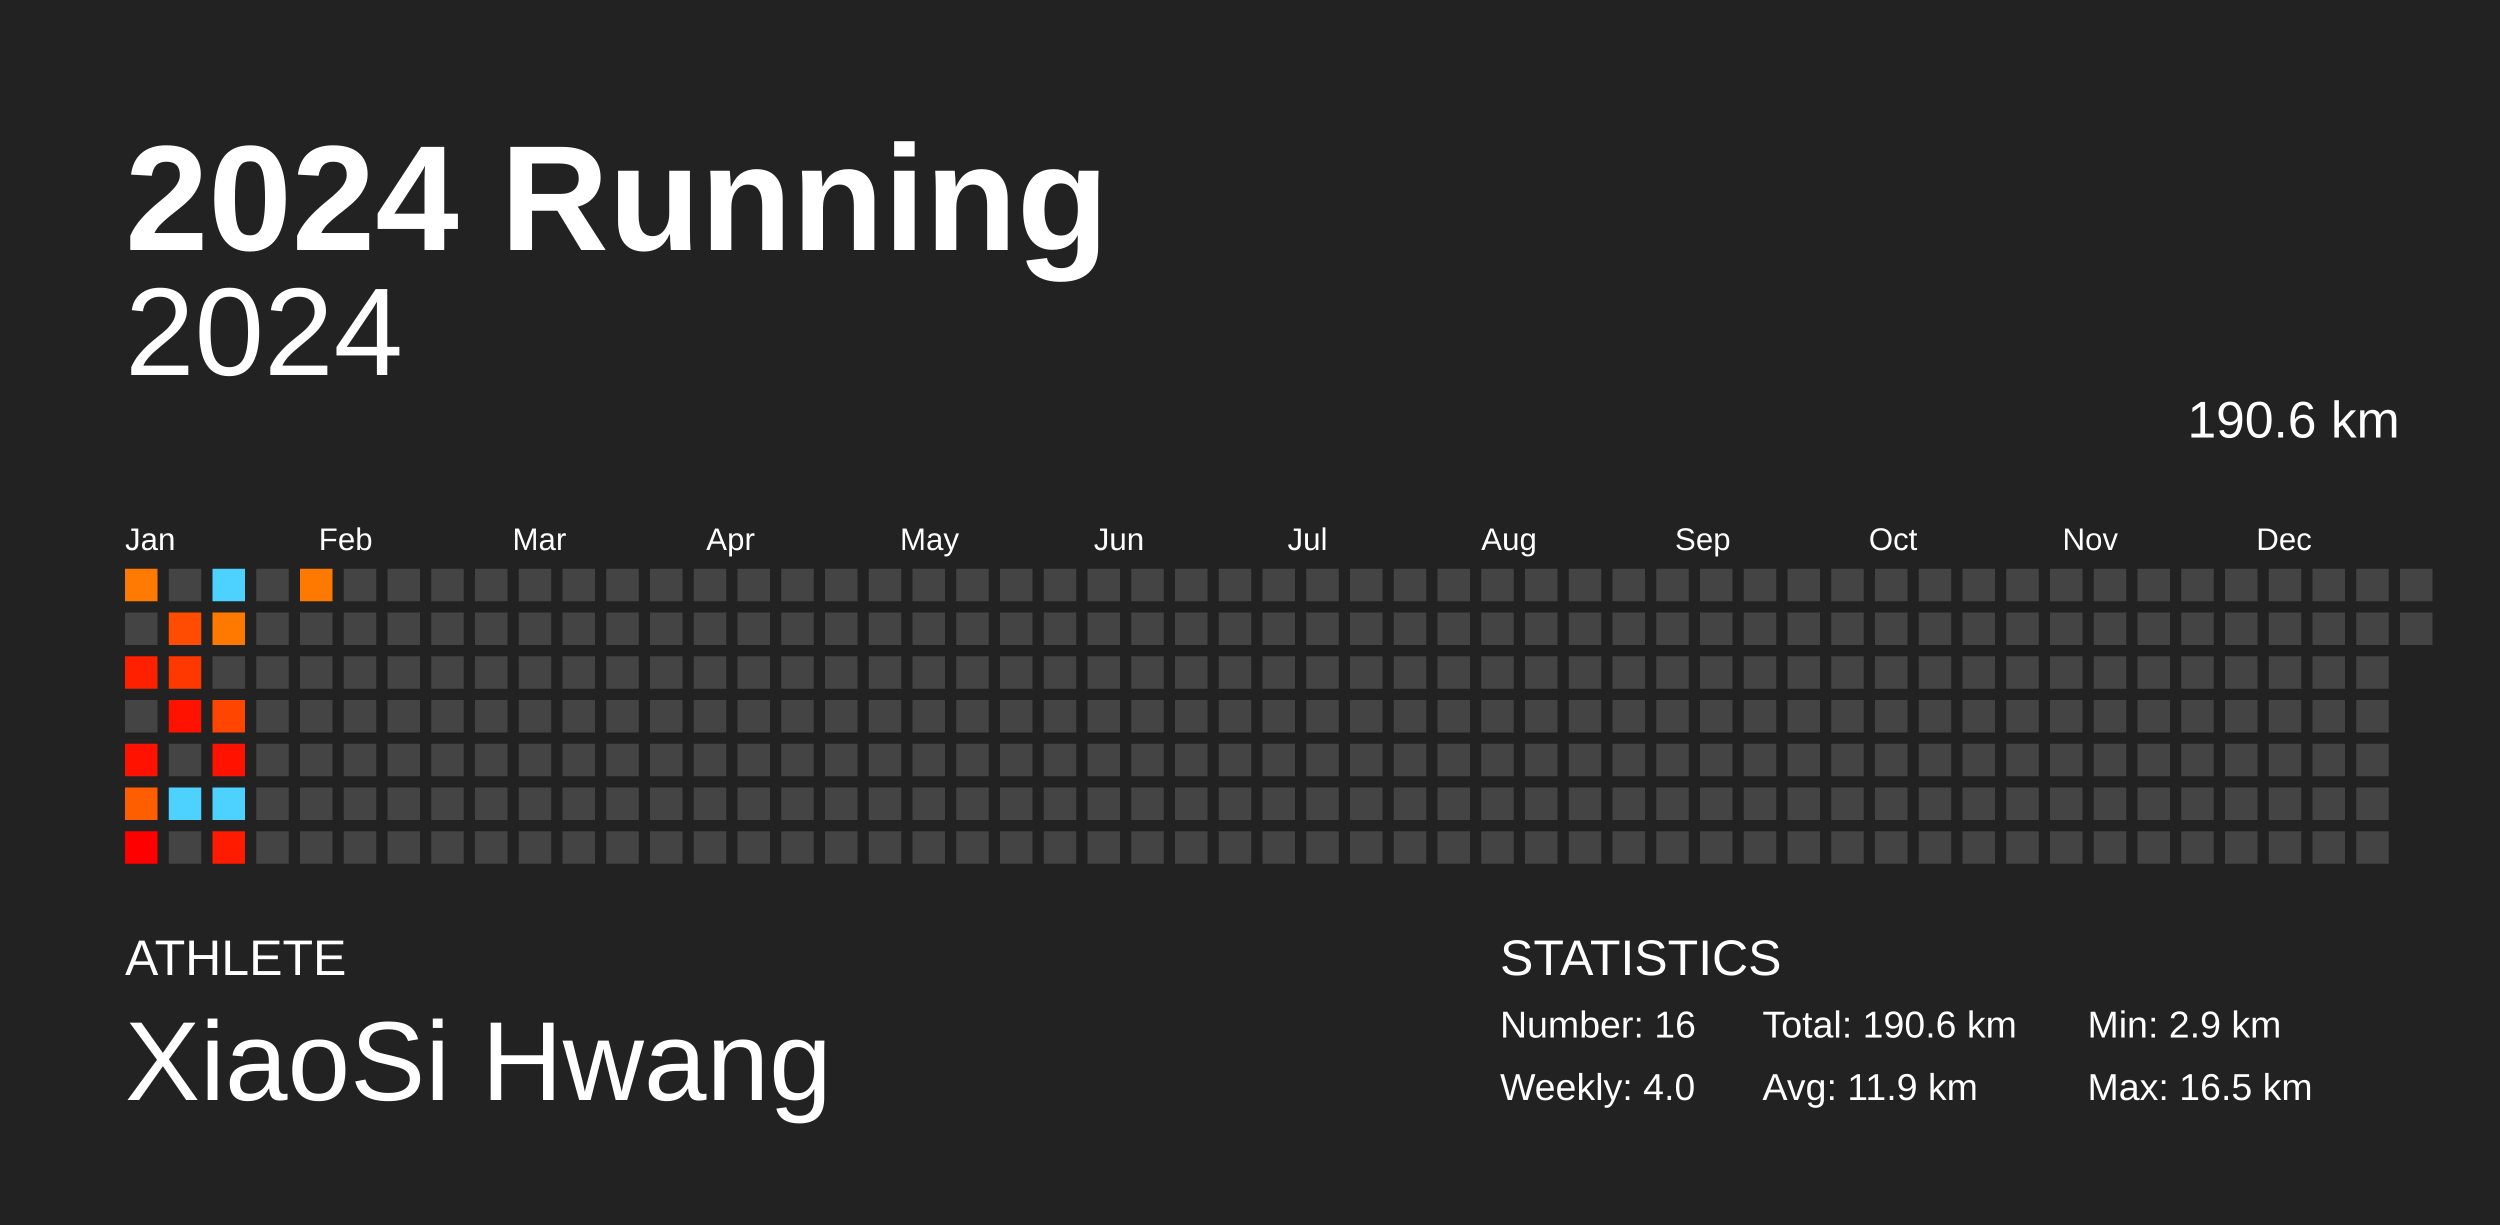
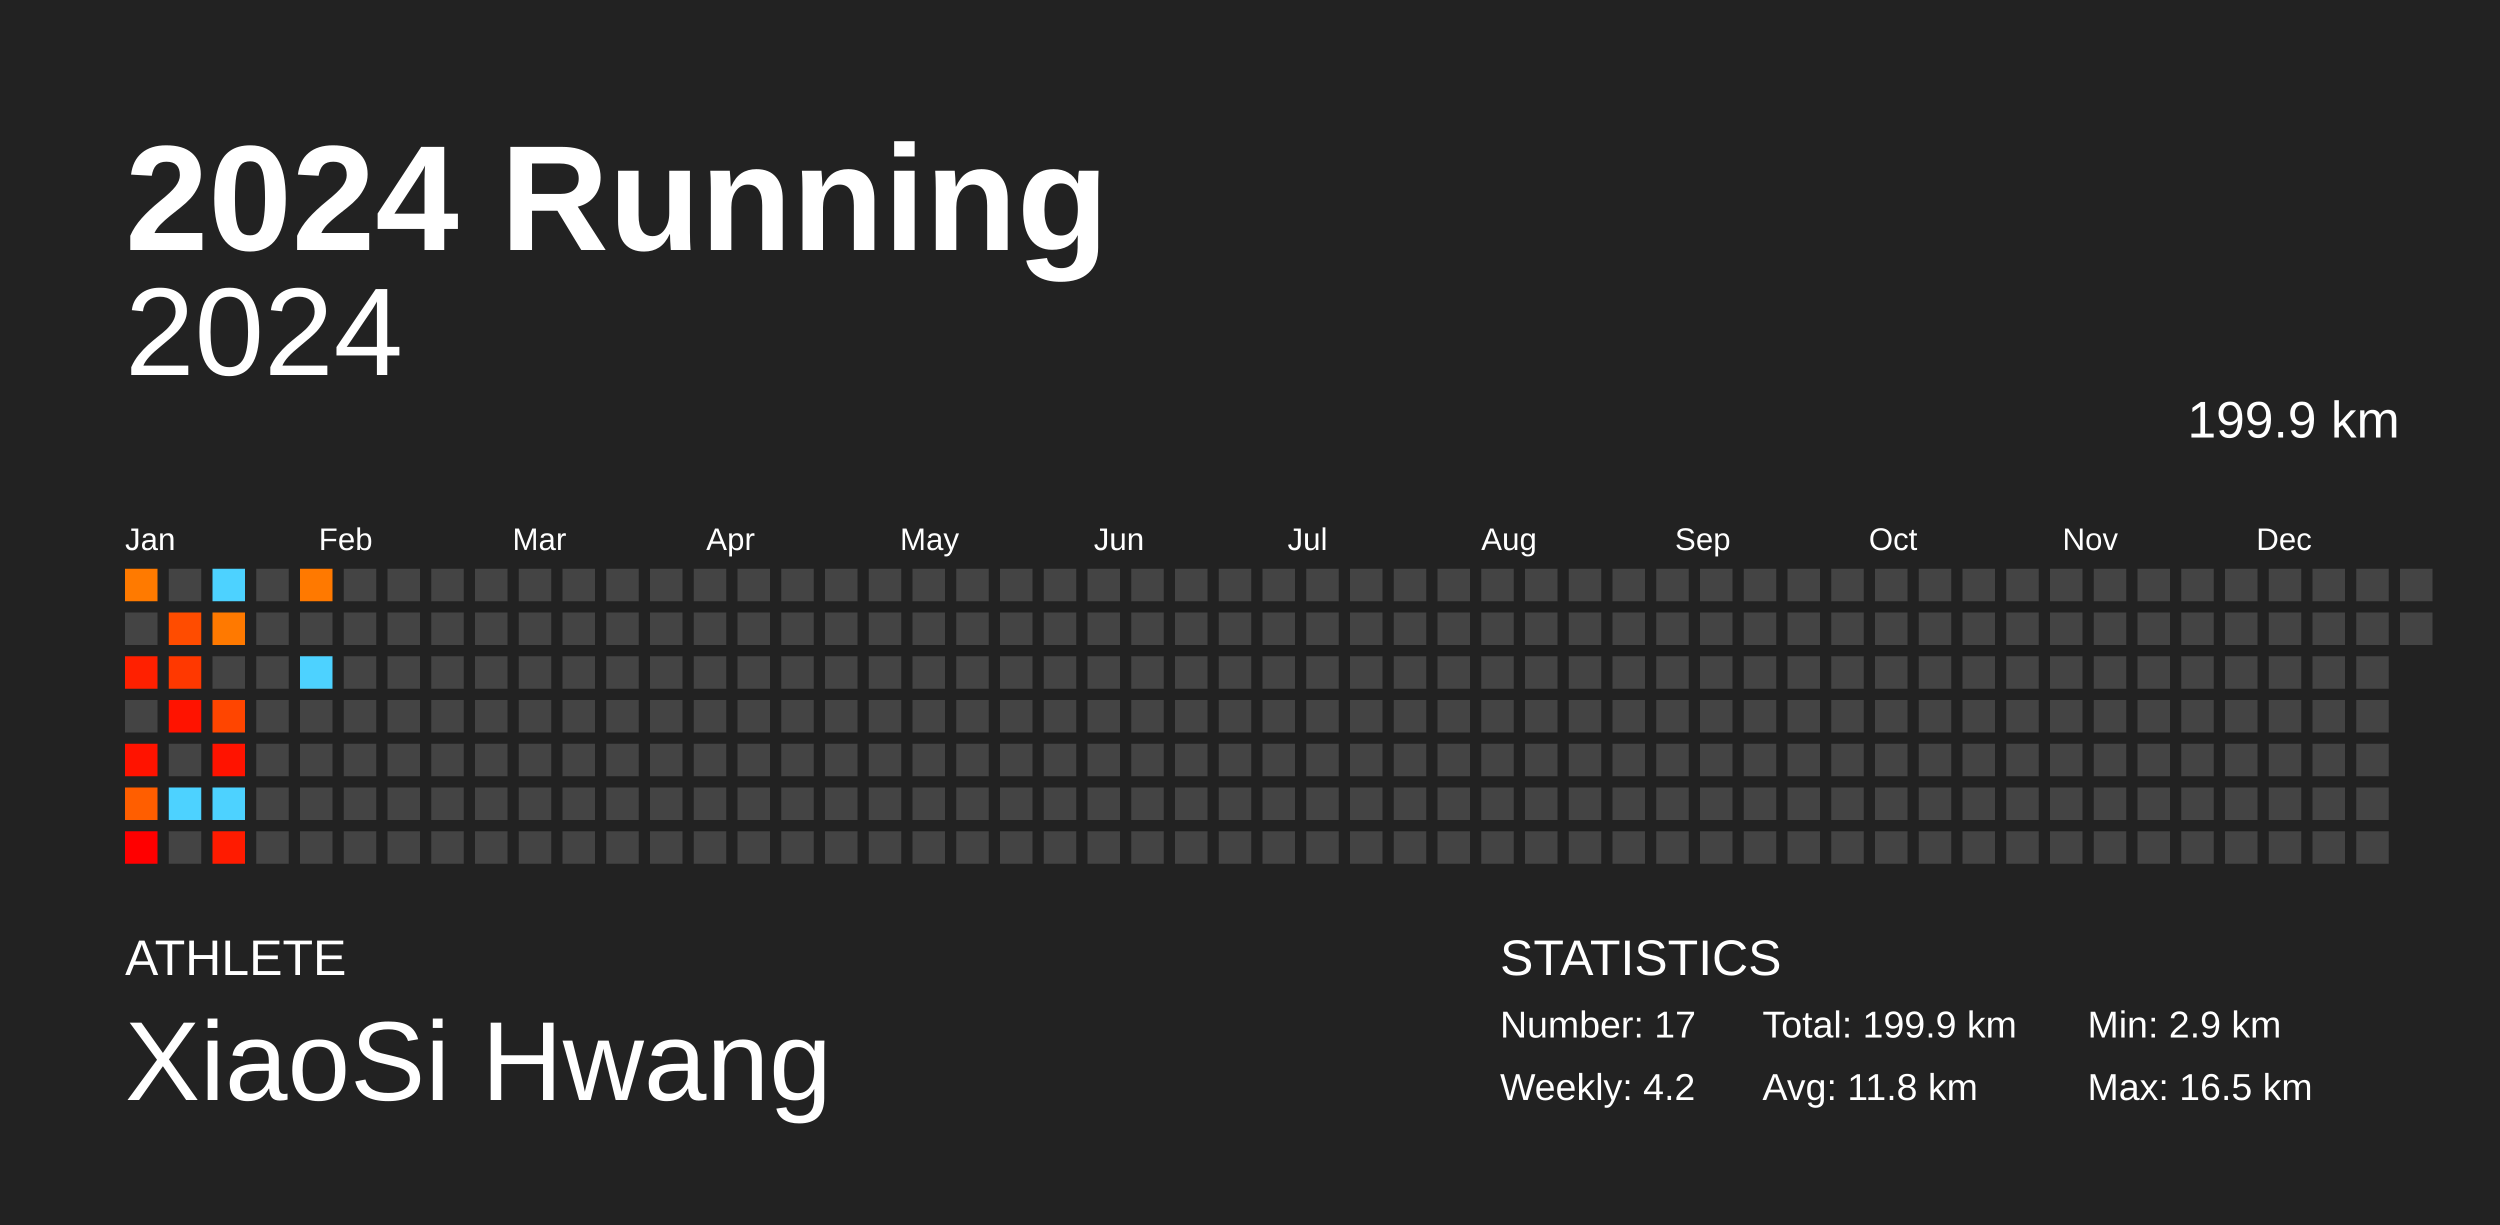
<svg xmlns="http://www.w3.org/2000/svg" baseProfile="full" height="98mm" version="1.1" viewBox="0,0,200,98" width="200mm">
  <defs />
  <rect fill="#222222" height="98" width="200" x="0" y="0" />
  <text fill="#FFFFFF" style="font-size:12px; font-family:Arial; font-weight:bold;" x="10" y="20">2024 Running</text>
  <text fill="#FFFFFF" style="font-size:4px; font-family:Arial" x="10" y="78">ATHLETE</text>
  <text fill="#FFFFFF" style="font-size:9px; font-family:Arial" x="10" y="88">XiaoSi Hwang</text>
  <text fill="#FFFFFF" style="font-size:4px; font-family:Arial" x="120" y="78">STATISTICS</text>
-   <text fill="#FFFFFF" style="font-size:3px; font-family:Arial" x="120" y="83">Number: 16</text>
-   <text fill="#FFFFFF" style="font-size:3px; font-family:Arial" x="120" y="88">Weekly: 4.0</text>
-   <text fill="#FFFFFF" style="font-size:3px; font-family:Arial" x="141" y="83">Total: 190.6 km</text>
-   <text fill="#FFFFFF" style="font-size:3px; font-family:Arial" x="141" y="88">Avg: 11.9 km</text>
+   <text fill="#FFFFFF" style="font-size:3px; font-family:Arial" x="120" y="83">Number: 17</text>
+   <text fill="#FFFFFF" style="font-size:3px; font-family:Arial" x="120" y="88">Weekly: 4.2</text>
+   <text fill="#FFFFFF" style="font-size:3px; font-family:Arial" x="141" y="83">Total: 199.9 km</text>
+   <text fill="#FFFFFF" style="font-size:3px; font-family:Arial" x="141" y="88">Avg: 11.8 km</text>
  <text fill="#FFFFFF" style="font-size:3px; font-family:Arial" x="167" y="83">Min: 2.9 km</text>
  <text fill="#FFFFFF" style="font-size:3px; font-family:Arial" x="167" y="88">Max: 16.5 km</text>
  <text alignment-baseline="hanging" fill="#FFFFFF" style="font-size:10.0px; font-family:Arial;" x="10" y="30">2024</text>
-   <text alignment-baseline="hanging" fill="#FFFFFF" style="font-size:4.125px; font-family:Arial;" x="175" y="35">190.6 km</text>
+   <text alignment-baseline="hanging" fill="#FFFFFF" style="font-size:4.125px; font-family:Arial;" x="175" y="35">199.9 km</text>
  <text fill="#FFFFFF" style="font-size:2.5px; font-family:Arial" x="10.0" y="44">Jan</text>
  <text fill="#FFFFFF" style="font-size:2.5px; font-family:Arial" x="25.5" y="44">Feb</text>
  <text fill="#FFFFFF" style="font-size:2.5px; font-family:Arial" x="41.0" y="44">Mar</text>
  <text fill="#FFFFFF" style="font-size:2.5px; font-family:Arial" x="56.5" y="44">Apr</text>
  <text fill="#FFFFFF" style="font-size:2.5px; font-family:Arial" x="72.0" y="44">May</text>
  <text fill="#FFFFFF" style="font-size:2.5px; font-family:Arial" x="87.5" y="44">Jun</text>
  <text fill="#FFFFFF" style="font-size:2.5px; font-family:Arial" x="103.0" y="44">Jul</text>
  <text fill="#FFFFFF" style="font-size:2.5px; font-family:Arial" x="118.5" y="44">Aug</text>
  <text fill="#FFFFFF" style="font-size:2.5px; font-family:Arial" x="134.0" y="44">Sep</text>
  <text fill="#FFFFFF" style="font-size:2.5px; font-family:Arial" x="149.5" y="44">Oct</text>
  <text fill="#FFFFFF" style="font-size:2.5px; font-family:Arial" x="165.0" y="44">Nov</text>
  <text fill="#FFFFFF" style="font-size:2.5px; font-family:Arial" x="180.5" y="44">Dec</text>
  <rect fill="#ff7a00" height="2.6" width="2.6" x="10.0" y="45.5" />
  <rect fill="#444444" height="2.6" width="2.6" x="10.0" y="49.0" />
  <rect fill="#ff2000" height="2.6" width="2.6" x="10.0" y="52.5" />
  <rect fill="#444444" height="2.6" width="2.6" x="10.0" y="56.0" />
  <rect fill="#ff1300" height="2.6" width="2.6" x="10.0" y="59.5" />
  <rect fill="#ff5e00" height="2.6" width="2.6" x="10.0" y="63.0" />
  <rect fill="#ff0000" height="2.6" width="2.6" x="10.0" y="66.5" />
  <rect fill="#444444" height="2.6" width="2.6" x="13.5" y="45.5" />
  <rect fill="#ff4c00" height="2.6" width="2.6" x="13.5" y="49.0" />
  <rect fill="#ff3800" height="2.6" width="2.6" x="13.5" y="52.5" />
  <rect fill="#ff1300" height="2.6" width="2.6" x="13.5" y="56.0" />
  <rect fill="#444444" height="2.6" width="2.6" x="13.5" y="59.5" />
  <rect fill="#4dd2ff" height="2.6" width="2.6" x="13.5" y="63.0" />
  <rect fill="#444444" height="2.6" width="2.6" x="13.5" y="66.5" />
  <rect fill="#4dd2ff" height="2.6" width="2.6" x="17.0" y="45.5" />
  <rect fill="#ff7900" height="2.6" width="2.6" x="17.0" y="49.0" />
  <rect fill="#444444" height="2.6" width="2.6" x="17.0" y="52.5" />
  <rect fill="#ff4500" height="2.6" width="2.6" x="17.0" y="56.0" />
  <rect fill="#ff1300" height="2.6" width="2.6" x="17.0" y="59.5" />
  <rect fill="#4dd2ff" height="2.6" width="2.6" x="17.0" y="63.0" />
  <rect fill="#ff1b00" height="2.6" width="2.6" x="17.0" y="66.5" />
  <rect fill="#444444" height="2.6" width="2.6" x="20.5" y="45.5" />
  <rect fill="#444444" height="2.6" width="2.6" x="20.5" y="49.0" />
  <rect fill="#444444" height="2.6" width="2.6" x="20.5" y="52.5" />
  <rect fill="#444444" height="2.6" width="2.6" x="20.5" y="56.0" />
  <rect fill="#444444" height="2.6" width="2.6" x="20.5" y="59.5" />
  <rect fill="#444444" height="2.6" width="2.6" x="20.5" y="63.0" />
  <rect fill="#444444" height="2.6" width="2.6" x="20.5" y="66.5" />
  <rect fill="#ff7900" height="2.6" width="2.6" x="24.0" y="45.5" />
  <rect fill="#444444" height="2.6" width="2.6" x="24.0" y="49.0" />
-   <rect fill="#444444" height="2.6" width="2.6" x="24.0" y="52.5" />
+   <rect fill="#4dd2ff" height="2.6" width="2.6" x="24.0" y="52.5" />
  <rect fill="#444444" height="2.6" width="2.6" x="24.0" y="56.0" />
  <rect fill="#444444" height="2.6" width="2.6" x="24.0" y="59.5" />
  <rect fill="#444444" height="2.6" width="2.6" x="24.0" y="63.0" />
  <rect fill="#444444" height="2.6" width="2.6" x="24.0" y="66.5" />
  <rect fill="#444444" height="2.6" width="2.6" x="27.5" y="45.5" />
  <rect fill="#444444" height="2.6" width="2.6" x="27.5" y="49.0" />
  <rect fill="#444444" height="2.6" width="2.6" x="27.5" y="52.5" />
  <rect fill="#444444" height="2.6" width="2.6" x="27.5" y="56.0" />
  <rect fill="#444444" height="2.6" width="2.6" x="27.5" y="59.5" />
  <rect fill="#444444" height="2.6" width="2.6" x="27.5" y="63.0" />
  <rect fill="#444444" height="2.6" width="2.6" x="27.5" y="66.5" />
  <rect fill="#444444" height="2.6" width="2.6" x="31.0" y="45.5" />
  <rect fill="#444444" height="2.6" width="2.6" x="31.0" y="49.0" />
  <rect fill="#444444" height="2.6" width="2.6" x="31.0" y="52.5" />
  <rect fill="#444444" height="2.6" width="2.6" x="31.0" y="56.0" />
  <rect fill="#444444" height="2.6" width="2.6" x="31.0" y="59.5" />
  <rect fill="#444444" height="2.6" width="2.6" x="31.0" y="63.0" />
  <rect fill="#444444" height="2.6" width="2.6" x="31.0" y="66.5" />
  <rect fill="#444444" height="2.6" width="2.6" x="34.5" y="45.5" />
  <rect fill="#444444" height="2.6" width="2.6" x="34.5" y="49.0" />
  <rect fill="#444444" height="2.6" width="2.6" x="34.5" y="52.5" />
  <rect fill="#444444" height="2.6" width="2.6" x="34.5" y="56.0" />
  <rect fill="#444444" height="2.6" width="2.6" x="34.5" y="59.5" />
  <rect fill="#444444" height="2.6" width="2.6" x="34.5" y="63.0" />
  <rect fill="#444444" height="2.6" width="2.6" x="34.5" y="66.5" />
  <rect fill="#444444" height="2.6" width="2.6" x="38.0" y="45.5" />
  <rect fill="#444444" height="2.6" width="2.6" x="38.0" y="49.0" />
  <rect fill="#444444" height="2.6" width="2.6" x="38.0" y="52.5" />
  <rect fill="#444444" height="2.6" width="2.6" x="38.0" y="56.0" />
  <rect fill="#444444" height="2.6" width="2.6" x="38.0" y="59.5" />
  <rect fill="#444444" height="2.6" width="2.6" x="38.0" y="63.0" />
  <rect fill="#444444" height="2.6" width="2.6" x="38.0" y="66.5" />
  <rect fill="#444444" height="2.6" width="2.6" x="41.5" y="45.5" />
  <rect fill="#444444" height="2.6" width="2.6" x="41.5" y="49.0" />
  <rect fill="#444444" height="2.6" width="2.6" x="41.5" y="52.5" />
  <rect fill="#444444" height="2.6" width="2.6" x="41.5" y="56.0" />
  <rect fill="#444444" height="2.6" width="2.6" x="41.5" y="59.5" />
  <rect fill="#444444" height="2.6" width="2.6" x="41.5" y="63.0" />
  <rect fill="#444444" height="2.6" width="2.6" x="41.5" y="66.5" />
  <rect fill="#444444" height="2.6" width="2.6" x="45.0" y="45.5" />
  <rect fill="#444444" height="2.6" width="2.6" x="45.0" y="49.0" />
  <rect fill="#444444" height="2.6" width="2.6" x="45.0" y="52.5" />
  <rect fill="#444444" height="2.6" width="2.6" x="45.0" y="56.0" />
  <rect fill="#444444" height="2.6" width="2.6" x="45.0" y="59.5" />
  <rect fill="#444444" height="2.6" width="2.6" x="45.0" y="63.0" />
  <rect fill="#444444" height="2.6" width="2.6" x="45.0" y="66.5" />
  <rect fill="#444444" height="2.6" width="2.6" x="48.5" y="45.5" />
  <rect fill="#444444" height="2.6" width="2.6" x="48.5" y="49.0" />
  <rect fill="#444444" height="2.6" width="2.6" x="48.5" y="52.5" />
  <rect fill="#444444" height="2.6" width="2.6" x="48.5" y="56.0" />
  <rect fill="#444444" height="2.6" width="2.6" x="48.5" y="59.5" />
  <rect fill="#444444" height="2.6" width="2.6" x="48.5" y="63.0" />
  <rect fill="#444444" height="2.6" width="2.6" x="48.5" y="66.5" />
  <rect fill="#444444" height="2.6" width="2.6" x="52.0" y="45.5" />
  <rect fill="#444444" height="2.6" width="2.6" x="52.0" y="49.0" />
  <rect fill="#444444" height="2.6" width="2.6" x="52.0" y="52.5" />
  <rect fill="#444444" height="2.6" width="2.6" x="52.0" y="56.0" />
  <rect fill="#444444" height="2.6" width="2.6" x="52.0" y="59.5" />
  <rect fill="#444444" height="2.6" width="2.6" x="52.0" y="63.0" />
  <rect fill="#444444" height="2.6" width="2.6" x="52.0" y="66.5" />
  <rect fill="#444444" height="2.6" width="2.6" x="55.5" y="45.5" />
  <rect fill="#444444" height="2.6" width="2.6" x="55.5" y="49.0" />
  <rect fill="#444444" height="2.6" width="2.6" x="55.5" y="52.5" />
  <rect fill="#444444" height="2.6" width="2.6" x="55.5" y="56.0" />
  <rect fill="#444444" height="2.6" width="2.6" x="55.5" y="59.5" />
  <rect fill="#444444" height="2.6" width="2.6" x="55.5" y="63.0" />
  <rect fill="#444444" height="2.6" width="2.6" x="55.5" y="66.5" />
  <rect fill="#444444" height="2.6" width="2.6" x="59.0" y="45.5" />
  <rect fill="#444444" height="2.6" width="2.6" x="59.0" y="49.0" />
  <rect fill="#444444" height="2.6" width="2.6" x="59.0" y="52.5" />
  <rect fill="#444444" height="2.6" width="2.6" x="59.0" y="56.0" />
  <rect fill="#444444" height="2.6" width="2.6" x="59.0" y="59.5" />
  <rect fill="#444444" height="2.6" width="2.6" x="59.0" y="63.0" />
  <rect fill="#444444" height="2.6" width="2.6" x="59.0" y="66.5" />
  <rect fill="#444444" height="2.6" width="2.6" x="62.5" y="45.5" />
  <rect fill="#444444" height="2.6" width="2.6" x="62.5" y="49.0" />
  <rect fill="#444444" height="2.6" width="2.6" x="62.5" y="52.5" />
  <rect fill="#444444" height="2.6" width="2.6" x="62.5" y="56.0" />
  <rect fill="#444444" height="2.6" width="2.6" x="62.5" y="59.5" />
  <rect fill="#444444" height="2.6" width="2.6" x="62.5" y="63.0" />
  <rect fill="#444444" height="2.6" width="2.6" x="62.5" y="66.5" />
  <rect fill="#444444" height="2.6" width="2.6" x="66.0" y="45.5" />
  <rect fill="#444444" height="2.6" width="2.6" x="66.0" y="49.0" />
  <rect fill="#444444" height="2.6" width="2.6" x="66.0" y="52.5" />
  <rect fill="#444444" height="2.6" width="2.6" x="66.0" y="56.0" />
  <rect fill="#444444" height="2.6" width="2.6" x="66.0" y="59.5" />
  <rect fill="#444444" height="2.6" width="2.6" x="66.0" y="63.0" />
  <rect fill="#444444" height="2.6" width="2.6" x="66.0" y="66.5" />
  <rect fill="#444444" height="2.6" width="2.6" x="69.5" y="45.5" />
  <rect fill="#444444" height="2.6" width="2.6" x="69.5" y="49.0" />
  <rect fill="#444444" height="2.6" width="2.6" x="69.5" y="52.5" />
  <rect fill="#444444" height="2.6" width="2.6" x="69.5" y="56.0" />
  <rect fill="#444444" height="2.6" width="2.6" x="69.5" y="59.5" />
  <rect fill="#444444" height="2.6" width="2.6" x="69.5" y="63.0" />
  <rect fill="#444444" height="2.6" width="2.6" x="69.5" y="66.5" />
  <rect fill="#444444" height="2.6" width="2.6" x="73.0" y="45.5" />
  <rect fill="#444444" height="2.6" width="2.6" x="73.0" y="49.0" />
  <rect fill="#444444" height="2.6" width="2.6" x="73.0" y="52.5" />
  <rect fill="#444444" height="2.6" width="2.6" x="73.0" y="56.0" />
  <rect fill="#444444" height="2.6" width="2.6" x="73.0" y="59.5" />
  <rect fill="#444444" height="2.6" width="2.6" x="73.0" y="63.0" />
  <rect fill="#444444" height="2.6" width="2.6" x="73.0" y="66.5" />
  <rect fill="#444444" height="2.6" width="2.6" x="76.5" y="45.5" />
  <rect fill="#444444" height="2.6" width="2.6" x="76.5" y="49.0" />
  <rect fill="#444444" height="2.6" width="2.6" x="76.5" y="52.5" />
  <rect fill="#444444" height="2.6" width="2.6" x="76.5" y="56.0" />
  <rect fill="#444444" height="2.6" width="2.6" x="76.5" y="59.5" />
  <rect fill="#444444" height="2.6" width="2.6" x="76.5" y="63.0" />
  <rect fill="#444444" height="2.6" width="2.6" x="76.5" y="66.5" />
  <rect fill="#444444" height="2.6" width="2.6" x="80.0" y="45.5" />
  <rect fill="#444444" height="2.6" width="2.6" x="80.0" y="49.0" />
  <rect fill="#444444" height="2.6" width="2.6" x="80.0" y="52.5" />
  <rect fill="#444444" height="2.6" width="2.6" x="80.0" y="56.0" />
  <rect fill="#444444" height="2.6" width="2.6" x="80.0" y="59.5" />
  <rect fill="#444444" height="2.6" width="2.6" x="80.0" y="63.0" />
  <rect fill="#444444" height="2.6" width="2.6" x="80.0" y="66.5" />
  <rect fill="#444444" height="2.6" width="2.6" x="83.5" y="45.5" />
  <rect fill="#444444" height="2.6" width="2.6" x="83.5" y="49.0" />
  <rect fill="#444444" height="2.6" width="2.6" x="83.5" y="52.5" />
  <rect fill="#444444" height="2.6" width="2.6" x="83.5" y="56.0" />
  <rect fill="#444444" height="2.6" width="2.6" x="83.5" y="59.5" />
  <rect fill="#444444" height="2.6" width="2.6" x="83.5" y="63.0" />
  <rect fill="#444444" height="2.6" width="2.6" x="83.5" y="66.5" />
  <rect fill="#444444" height="2.6" width="2.6" x="87.0" y="45.5" />
  <rect fill="#444444" height="2.6" width="2.6" x="87.0" y="49.0" />
  <rect fill="#444444" height="2.6" width="2.6" x="87.0" y="52.5" />
  <rect fill="#444444" height="2.6" width="2.6" x="87.0" y="56.0" />
  <rect fill="#444444" height="2.6" width="2.6" x="87.0" y="59.5" />
  <rect fill="#444444" height="2.6" width="2.6" x="87.0" y="63.0" />
  <rect fill="#444444" height="2.6" width="2.6" x="87.0" y="66.5" />
  <rect fill="#444444" height="2.6" width="2.6" x="90.5" y="45.5" />
  <rect fill="#444444" height="2.6" width="2.6" x="90.5" y="49.0" />
  <rect fill="#444444" height="2.6" width="2.6" x="90.5" y="52.5" />
  <rect fill="#444444" height="2.6" width="2.6" x="90.5" y="56.0" />
  <rect fill="#444444" height="2.6" width="2.6" x="90.5" y="59.5" />
  <rect fill="#444444" height="2.6" width="2.6" x="90.5" y="63.0" />
  <rect fill="#444444" height="2.6" width="2.6" x="90.5" y="66.5" />
  <rect fill="#444444" height="2.6" width="2.6" x="94.0" y="45.5" />
  <rect fill="#444444" height="2.6" width="2.6" x="94.0" y="49.0" />
  <rect fill="#444444" height="2.6" width="2.6" x="94.0" y="52.5" />
  <rect fill="#444444" height="2.6" width="2.6" x="94.0" y="56.0" />
  <rect fill="#444444" height="2.6" width="2.6" x="94.0" y="59.5" />
  <rect fill="#444444" height="2.6" width="2.6" x="94.0" y="63.0" />
  <rect fill="#444444" height="2.6" width="2.6" x="94.0" y="66.5" />
  <rect fill="#444444" height="2.6" width="2.6" x="97.5" y="45.5" />
  <rect fill="#444444" height="2.6" width="2.6" x="97.5" y="49.0" />
  <rect fill="#444444" height="2.6" width="2.6" x="97.5" y="52.5" />
  <rect fill="#444444" height="2.6" width="2.6" x="97.5" y="56.0" />
  <rect fill="#444444" height="2.6" width="2.6" x="97.5" y="59.5" />
  <rect fill="#444444" height="2.6" width="2.6" x="97.5" y="63.0" />
  <rect fill="#444444" height="2.6" width="2.6" x="97.5" y="66.5" />
  <rect fill="#444444" height="2.6" width="2.6" x="101.0" y="45.5" />
  <rect fill="#444444" height="2.6" width="2.6" x="101.0" y="49.0" />
  <rect fill="#444444" height="2.6" width="2.6" x="101.0" y="52.5" />
  <rect fill="#444444" height="2.6" width="2.6" x="101.0" y="56.0" />
  <rect fill="#444444" height="2.6" width="2.6" x="101.0" y="59.5" />
  <rect fill="#444444" height="2.6" width="2.6" x="101.0" y="63.0" />
  <rect fill="#444444" height="2.6" width="2.6" x="101.0" y="66.5" />
  <rect fill="#444444" height="2.6" width="2.6" x="104.5" y="45.5" />
  <rect fill="#444444" height="2.6" width="2.6" x="104.5" y="49.0" />
  <rect fill="#444444" height="2.6" width="2.6" x="104.5" y="52.5" />
  <rect fill="#444444" height="2.6" width="2.6" x="104.5" y="56.0" />
  <rect fill="#444444" height="2.6" width="2.6" x="104.5" y="59.5" />
  <rect fill="#444444" height="2.6" width="2.6" x="104.5" y="63.0" />
  <rect fill="#444444" height="2.6" width="2.6" x="104.5" y="66.5" />
  <rect fill="#444444" height="2.6" width="2.6" x="108.0" y="45.5" />
  <rect fill="#444444" height="2.6" width="2.6" x="108.0" y="49.0" />
  <rect fill="#444444" height="2.6" width="2.6" x="108.0" y="52.5" />
  <rect fill="#444444" height="2.6" width="2.6" x="108.0" y="56.0" />
  <rect fill="#444444" height="2.6" width="2.6" x="108.0" y="59.5" />
  <rect fill="#444444" height="2.6" width="2.6" x="108.0" y="63.0" />
  <rect fill="#444444" height="2.6" width="2.6" x="108.0" y="66.5" />
  <rect fill="#444444" height="2.6" width="2.6" x="111.5" y="45.5" />
  <rect fill="#444444" height="2.6" width="2.6" x="111.5" y="49.0" />
  <rect fill="#444444" height="2.6" width="2.6" x="111.5" y="52.5" />
  <rect fill="#444444" height="2.6" width="2.6" x="111.5" y="56.0" />
  <rect fill="#444444" height="2.6" width="2.6" x="111.5" y="59.5" />
  <rect fill="#444444" height="2.6" width="2.6" x="111.5" y="63.0" />
  <rect fill="#444444" height="2.6" width="2.6" x="111.5" y="66.5" />
  <rect fill="#444444" height="2.6" width="2.6" x="115.0" y="45.5" />
  <rect fill="#444444" height="2.6" width="2.6" x="115.0" y="49.0" />
  <rect fill="#444444" height="2.6" width="2.6" x="115.0" y="52.5" />
  <rect fill="#444444" height="2.6" width="2.6" x="115.0" y="56.0" />
  <rect fill="#444444" height="2.6" width="2.6" x="115.0" y="59.5" />
  <rect fill="#444444" height="2.6" width="2.6" x="115.0" y="63.0" />
  <rect fill="#444444" height="2.6" width="2.6" x="115.0" y="66.5" />
  <rect fill="#444444" height="2.6" width="2.6" x="118.5" y="45.5" />
  <rect fill="#444444" height="2.6" width="2.6" x="118.5" y="49.0" />
  <rect fill="#444444" height="2.6" width="2.6" x="118.5" y="52.5" />
  <rect fill="#444444" height="2.6" width="2.6" x="118.5" y="56.0" />
  <rect fill="#444444" height="2.6" width="2.6" x="118.5" y="59.5" />
  <rect fill="#444444" height="2.6" width="2.6" x="118.5" y="63.0" />
  <rect fill="#444444" height="2.6" width="2.6" x="118.5" y="66.5" />
  <rect fill="#444444" height="2.6" width="2.6" x="122.0" y="45.5" />
  <rect fill="#444444" height="2.6" width="2.6" x="122.0" y="49.0" />
  <rect fill="#444444" height="2.6" width="2.6" x="122.0" y="52.5" />
  <rect fill="#444444" height="2.6" width="2.6" x="122.0" y="56.0" />
  <rect fill="#444444" height="2.6" width="2.6" x="122.0" y="59.5" />
  <rect fill="#444444" height="2.6" width="2.6" x="122.0" y="63.0" />
  <rect fill="#444444" height="2.6" width="2.6" x="122.0" y="66.5" />
  <rect fill="#444444" height="2.6" width="2.6" x="125.5" y="45.5" />
  <rect fill="#444444" height="2.6" width="2.6" x="125.5" y="49.0" />
  <rect fill="#444444" height="2.6" width="2.6" x="125.5" y="52.5" />
  <rect fill="#444444" height="2.6" width="2.6" x="125.5" y="56.0" />
  <rect fill="#444444" height="2.6" width="2.6" x="125.5" y="59.5" />
  <rect fill="#444444" height="2.6" width="2.6" x="125.5" y="63.0" />
  <rect fill="#444444" height="2.6" width="2.6" x="125.5" y="66.5" />
  <rect fill="#444444" height="2.6" width="2.6" x="129.0" y="45.5" />
  <rect fill="#444444" height="2.6" width="2.6" x="129.0" y="49.0" />
  <rect fill="#444444" height="2.6" width="2.6" x="129.0" y="52.5" />
  <rect fill="#444444" height="2.6" width="2.6" x="129.0" y="56.0" />
  <rect fill="#444444" height="2.6" width="2.6" x="129.0" y="59.5" />
  <rect fill="#444444" height="2.6" width="2.6" x="129.0" y="63.0" />
  <rect fill="#444444" height="2.6" width="2.6" x="129.0" y="66.5" />
  <rect fill="#444444" height="2.6" width="2.6" x="132.5" y="45.5" />
  <rect fill="#444444" height="2.6" width="2.6" x="132.5" y="49.0" />
  <rect fill="#444444" height="2.6" width="2.6" x="132.5" y="52.5" />
  <rect fill="#444444" height="2.6" width="2.6" x="132.5" y="56.0" />
  <rect fill="#444444" height="2.6" width="2.6" x="132.5" y="59.5" />
  <rect fill="#444444" height="2.6" width="2.6" x="132.5" y="63.0" />
  <rect fill="#444444" height="2.6" width="2.6" x="132.5" y="66.5" />
  <rect fill="#444444" height="2.6" width="2.6" x="136.0" y="45.5" />
  <rect fill="#444444" height="2.6" width="2.6" x="136.0" y="49.0" />
  <rect fill="#444444" height="2.6" width="2.6" x="136.0" y="52.5" />
  <rect fill="#444444" height="2.6" width="2.6" x="136.0" y="56.0" />
  <rect fill="#444444" height="2.6" width="2.6" x="136.0" y="59.5" />
  <rect fill="#444444" height="2.6" width="2.6" x="136.0" y="63.0" />
  <rect fill="#444444" height="2.6" width="2.6" x="136.0" y="66.5" />
  <rect fill="#444444" height="2.6" width="2.6" x="139.5" y="45.5" />
  <rect fill="#444444" height="2.6" width="2.6" x="139.5" y="49.0" />
  <rect fill="#444444" height="2.6" width="2.6" x="139.5" y="52.5" />
  <rect fill="#444444" height="2.6" width="2.6" x="139.5" y="56.0" />
  <rect fill="#444444" height="2.6" width="2.6" x="139.5" y="59.5" />
  <rect fill="#444444" height="2.6" width="2.6" x="139.5" y="63.0" />
  <rect fill="#444444" height="2.6" width="2.6" x="139.5" y="66.5" />
  <rect fill="#444444" height="2.6" width="2.6" x="143.0" y="45.5" />
  <rect fill="#444444" height="2.6" width="2.6" x="143.0" y="49.0" />
  <rect fill="#444444" height="2.6" width="2.6" x="143.0" y="52.5" />
  <rect fill="#444444" height="2.6" width="2.6" x="143.0" y="56.0" />
  <rect fill="#444444" height="2.6" width="2.6" x="143.0" y="59.5" />
  <rect fill="#444444" height="2.6" width="2.6" x="143.0" y="63.0" />
  <rect fill="#444444" height="2.6" width="2.6" x="143.0" y="66.5" />
  <rect fill="#444444" height="2.6" width="2.6" x="146.5" y="45.5" />
  <rect fill="#444444" height="2.6" width="2.6" x="146.5" y="49.0" />
  <rect fill="#444444" height="2.6" width="2.6" x="146.5" y="52.5" />
  <rect fill="#444444" height="2.6" width="2.6" x="146.5" y="56.0" />
  <rect fill="#444444" height="2.6" width="2.6" x="146.5" y="59.5" />
  <rect fill="#444444" height="2.6" width="2.6" x="146.5" y="63.0" />
  <rect fill="#444444" height="2.6" width="2.6" x="146.5" y="66.5" />
  <rect fill="#444444" height="2.6" width="2.6" x="150.0" y="45.5" />
  <rect fill="#444444" height="2.6" width="2.6" x="150.0" y="49.0" />
  <rect fill="#444444" height="2.6" width="2.6" x="150.0" y="52.5" />
  <rect fill="#444444" height="2.6" width="2.6" x="150.0" y="56.0" />
  <rect fill="#444444" height="2.6" width="2.6" x="150.0" y="59.5" />
  <rect fill="#444444" height="2.6" width="2.6" x="150.0" y="63.0" />
  <rect fill="#444444" height="2.6" width="2.6" x="150.0" y="66.5" />
  <rect fill="#444444" height="2.6" width="2.6" x="153.5" y="45.5" />
  <rect fill="#444444" height="2.6" width="2.6" x="153.5" y="49.0" />
  <rect fill="#444444" height="2.6" width="2.6" x="153.5" y="52.5" />
  <rect fill="#444444" height="2.6" width="2.6" x="153.5" y="56.0" />
  <rect fill="#444444" height="2.6" width="2.6" x="153.5" y="59.5" />
  <rect fill="#444444" height="2.6" width="2.6" x="153.5" y="63.0" />
  <rect fill="#444444" height="2.6" width="2.6" x="153.5" y="66.5" />
  <rect fill="#444444" height="2.6" width="2.6" x="157.0" y="45.5" />
  <rect fill="#444444" height="2.6" width="2.6" x="157.0" y="49.0" />
  <rect fill="#444444" height="2.6" width="2.6" x="157.0" y="52.5" />
  <rect fill="#444444" height="2.6" width="2.6" x="157.0" y="56.0" />
  <rect fill="#444444" height="2.6" width="2.6" x="157.0" y="59.5" />
  <rect fill="#444444" height="2.6" width="2.6" x="157.0" y="63.0" />
  <rect fill="#444444" height="2.6" width="2.6" x="157.0" y="66.5" />
  <rect fill="#444444" height="2.6" width="2.6" x="160.5" y="45.5" />
  <rect fill="#444444" height="2.6" width="2.6" x="160.5" y="49.0" />
  <rect fill="#444444" height="2.6" width="2.6" x="160.5" y="52.5" />
  <rect fill="#444444" height="2.6" width="2.6" x="160.5" y="56.0" />
  <rect fill="#444444" height="2.6" width="2.6" x="160.5" y="59.5" />
  <rect fill="#444444" height="2.6" width="2.6" x="160.5" y="63.0" />
  <rect fill="#444444" height="2.6" width="2.6" x="160.5" y="66.5" />
  <rect fill="#444444" height="2.6" width="2.6" x="164.0" y="45.5" />
  <rect fill="#444444" height="2.6" width="2.6" x="164.0" y="49.0" />
  <rect fill="#444444" height="2.6" width="2.6" x="164.0" y="52.5" />
  <rect fill="#444444" height="2.6" width="2.6" x="164.0" y="56.0" />
  <rect fill="#444444" height="2.6" width="2.6" x="164.0" y="59.5" />
  <rect fill="#444444" height="2.6" width="2.6" x="164.0" y="63.0" />
  <rect fill="#444444" height="2.6" width="2.6" x="164.0" y="66.5" />
  <rect fill="#444444" height="2.6" width="2.6" x="167.5" y="45.5" />
  <rect fill="#444444" height="2.6" width="2.6" x="167.5" y="49.0" />
  <rect fill="#444444" height="2.6" width="2.6" x="167.5" y="52.5" />
  <rect fill="#444444" height="2.6" width="2.6" x="167.5" y="56.0" />
  <rect fill="#444444" height="2.6" width="2.6" x="167.5" y="59.5" />
  <rect fill="#444444" height="2.6" width="2.6" x="167.5" y="63.0" />
  <rect fill="#444444" height="2.6" width="2.6" x="167.5" y="66.5" />
  <rect fill="#444444" height="2.6" width="2.6" x="171.0" y="45.5" />
  <rect fill="#444444" height="2.6" width="2.6" x="171.0" y="49.0" />
  <rect fill="#444444" height="2.6" width="2.6" x="171.0" y="52.5" />
  <rect fill="#444444" height="2.6" width="2.6" x="171.0" y="56.0" />
  <rect fill="#444444" height="2.6" width="2.6" x="171.0" y="59.5" />
  <rect fill="#444444" height="2.6" width="2.6" x="171.0" y="63.0" />
  <rect fill="#444444" height="2.6" width="2.6" x="171.0" y="66.5" />
  <rect fill="#444444" height="2.6" width="2.6" x="174.5" y="45.5" />
  <rect fill="#444444" height="2.6" width="2.6" x="174.5" y="49.0" />
  <rect fill="#444444" height="2.6" width="2.6" x="174.5" y="52.5" />
  <rect fill="#444444" height="2.6" width="2.6" x="174.5" y="56.0" />
  <rect fill="#444444" height="2.6" width="2.6" x="174.5" y="59.5" />
  <rect fill="#444444" height="2.6" width="2.6" x="174.5" y="63.0" />
  <rect fill="#444444" height="2.6" width="2.6" x="174.5" y="66.5" />
  <rect fill="#444444" height="2.6" width="2.6" x="178.0" y="45.5" />
  <rect fill="#444444" height="2.6" width="2.6" x="178.0" y="49.0" />
  <rect fill="#444444" height="2.6" width="2.6" x="178.0" y="52.5" />
  <rect fill="#444444" height="2.6" width="2.6" x="178.0" y="56.0" />
  <rect fill="#444444" height="2.6" width="2.6" x="178.0" y="59.5" />
  <rect fill="#444444" height="2.6" width="2.6" x="178.0" y="63.0" />
  <rect fill="#444444" height="2.6" width="2.6" x="178.0" y="66.5" />
  <rect fill="#444444" height="2.6" width="2.6" x="181.5" y="45.5" />
  <rect fill="#444444" height="2.6" width="2.6" x="181.5" y="49.0" />
  <rect fill="#444444" height="2.6" width="2.6" x="181.5" y="52.5" />
  <rect fill="#444444" height="2.6" width="2.6" x="181.5" y="56.0" />
  <rect fill="#444444" height="2.6" width="2.6" x="181.5" y="59.5" />
  <rect fill="#444444" height="2.6" width="2.6" x="181.5" y="63.0" />
  <rect fill="#444444" height="2.6" width="2.6" x="181.5" y="66.5" />
  <rect fill="#444444" height="2.6" width="2.6" x="185.0" y="45.5" />
  <rect fill="#444444" height="2.6" width="2.6" x="185.0" y="49.0" />
  <rect fill="#444444" height="2.6" width="2.6" x="185.0" y="52.5" />
  <rect fill="#444444" height="2.6" width="2.6" x="185.0" y="56.0" />
  <rect fill="#444444" height="2.6" width="2.6" x="185.0" y="59.5" />
  <rect fill="#444444" height="2.6" width="2.6" x="185.0" y="63.0" />
  <rect fill="#444444" height="2.6" width="2.6" x="185.0" y="66.5" />
  <rect fill="#444444" height="2.6" width="2.6" x="188.5" y="45.5" />
  <rect fill="#444444" height="2.6" width="2.6" x="188.5" y="49.0" />
  <rect fill="#444444" height="2.6" width="2.6" x="188.5" y="52.5" />
  <rect fill="#444444" height="2.6" width="2.6" x="188.5" y="56.0" />
  <rect fill="#444444" height="2.6" width="2.6" x="188.5" y="59.5" />
  <rect fill="#444444" height="2.6" width="2.6" x="188.5" y="63.0" />
  <rect fill="#444444" height="2.6" width="2.6" x="188.5" y="66.5" />
  <rect fill="#444444" height="2.6" width="2.6" x="192.0" y="45.5" />
  <rect fill="#444444" height="2.6" width="2.6" x="192.0" y="49.0" />
</svg>
